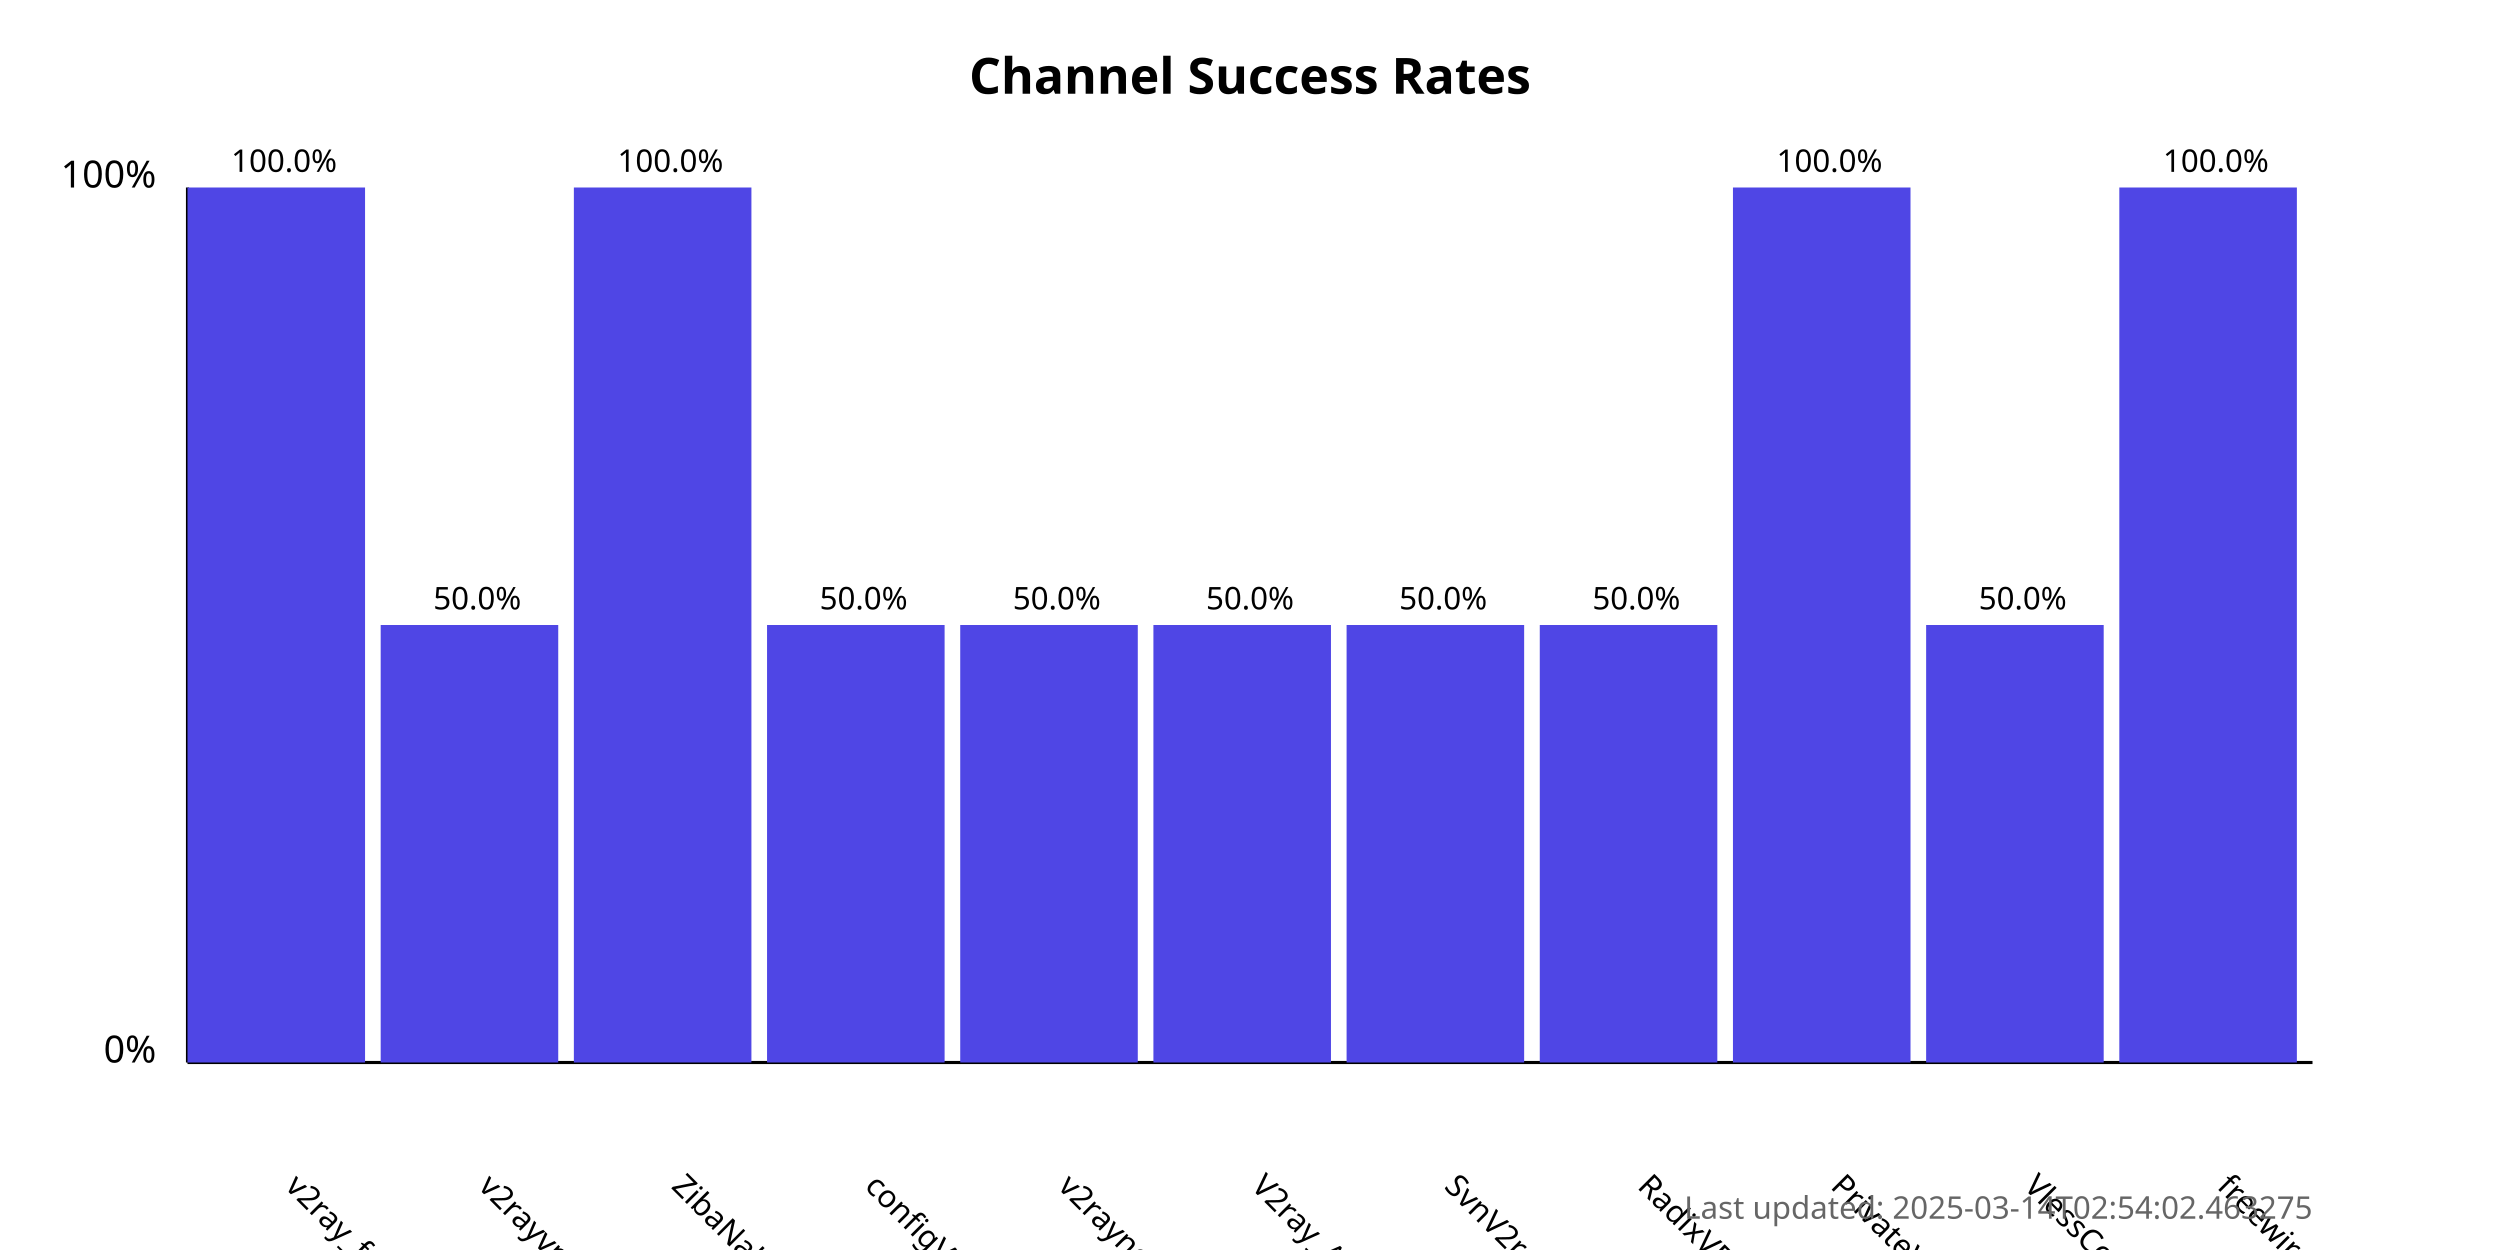
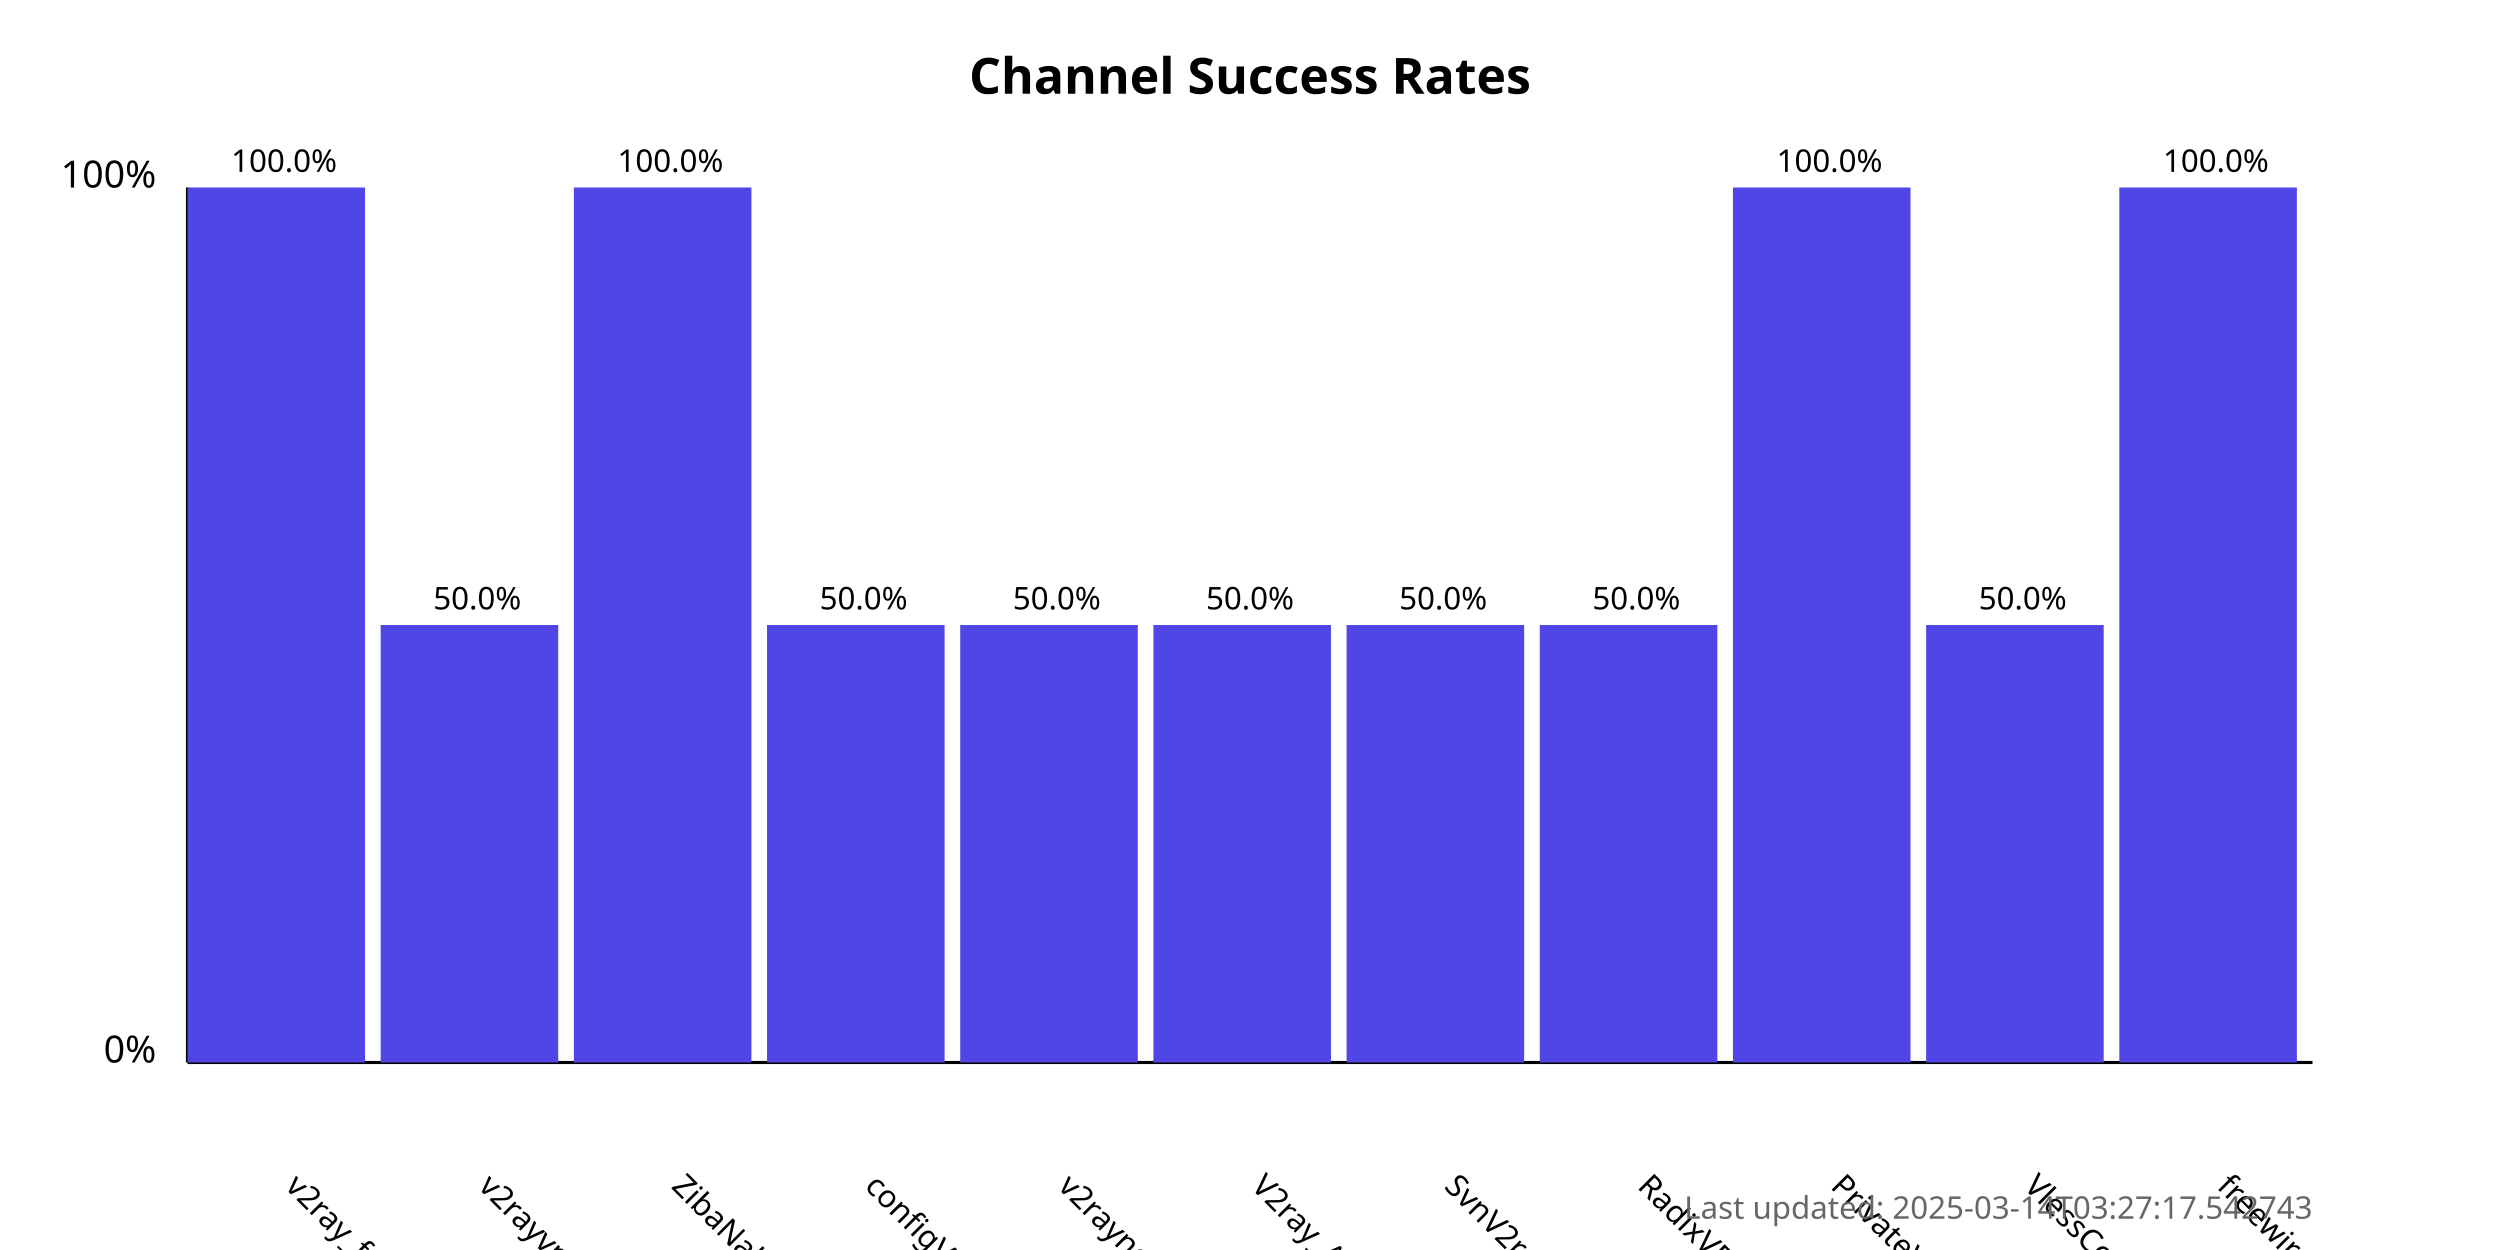
<svg xmlns="http://www.w3.org/2000/svg" width="800" height="400">
  <style>
            .chart-title { font: bold 16px sans-serif; }
            .axis-label { font: 12px sans-serif; }
            .tick-label { font: 10px sans-serif; }
            .bar { fill: #4f46e5; }
            .bar:hover { fill: #6366f1; }
            .timestamp { font: 10px sans-serif; fill: #666; }
        </style>
  <text x="400.0" y="30" text-anchor="middle" class="chart-title">
            Channel Success Rates
        </text>
  <line x1="60" y1="340" x2="60" y2="60" stroke="black" stroke-width="1" />
  <line x1="60" y1="340" x2="740" y2="340" stroke="black" stroke-width="1" />
  <text x="50" y="340" text-anchor="end" class="axis-label">0%</text>
  <text x="50" y="60" text-anchor="end" class="axis-label">100%</text>
  <g>
    <rect x="60" y="60.0" width="56.818" height="280.0" class="bar" />
    <text x="90.909" y="380" transform="rotate(45, 90.90909, 380)" text-anchor="start" class="tick-label">
                v2ray_free_conf
            </text>
    <text x="90.909" y="55.0" text-anchor="middle" class="tick-label">
                100.0%
            </text>
  </g>
  <g>
    <rect x="121.818" y="200.0" width="56.818" height="140.0" class="bar" />
    <text x="152.727" y="380" transform="rotate(45, 152.7273, 380)" text-anchor="start" class="tick-label">
                v2rayvpno
            </text>
    <text x="152.727" y="195.0" text-anchor="middle" class="tick-label">
                50.0%
            </text>
  </g>
  <g>
    <rect x="183.636" y="60.0" width="56.818" height="280.0" class="bar" />
    <text x="214.545" y="380" transform="rotate(45, 214.5455, 380)" text-anchor="start" class="tick-label">
                ZibaNabz
            </text>
    <text x="214.545" y="55.0" text-anchor="middle" class="tick-label">
                100.0%
            </text>
  </g>
  <g>
    <rect x="245.455" y="200.0" width="56.818" height="140.0" class="bar" />
    <text x="276.364" y="380" transform="rotate(45, 276.3636, 380)" text-anchor="start" class="tick-label">
                configV2rayForFree
            </text>
    <text x="276.364" y="195.0" text-anchor="middle" class="tick-label">
                50.0%
            </text>
  </g>
  <g>
    <rect x="307.273" y="200.0" width="56.818" height="140.0" class="bar" />
    <text x="338.182" y="380" transform="rotate(45, 338.1818, 380)" text-anchor="start" class="tick-label">
                v2rayngvpn
            </text>
    <text x="338.182" y="195.0" text-anchor="middle" class="tick-label">
                50.0%
            </text>
  </g>
  <g>
    <rect x="369.091" y="200.0" width="56.818" height="140.0" class="bar" />
    <text x="400.0" y="380" transform="rotate(45, 400.0, 380)" text-anchor="start" class="tick-label">
                V2ray_Alpha
            </text>
    <text x="400.0" y="195.0" text-anchor="middle" class="tick-label">
                50.0%
            </text>
  </g>
  <g>
    <rect x="430.909" y="200.0" width="56.818" height="140.0" class="bar" />
    <text x="461.818" y="380" transform="rotate(45, 461.8182, 380)" text-anchor="start" class="tick-label">
                SvnV2ray
            </text>
    <text x="461.818" y="195.0" text-anchor="middle" class="tick-label">
                50.0%
            </text>
  </g>
  <g>
    <rect x="492.727" y="200.0" width="56.818" height="140.0" class="bar" />
    <text x="523.636" y="380" transform="rotate(45, 523.6364, 380)" text-anchor="start" class="tick-label">
                RadixVPN
            </text>
    <text x="523.636" y="195.0" text-anchor="middle" class="tick-label">
                50.0%
            </text>
  </g>
  <g>
    <rect x="554.545" y="60.0" width="56.818" height="280.0" class="bar" />
    <text x="585.455" y="380" transform="rotate(45, 585.4545, 380)" text-anchor="start" class="tick-label">
                PrivateVPNs
            </text>
    <text x="585.455" y="55.0" text-anchor="middle" class="tick-label">
                100.0%
            </text>
  </g>
  <g>
    <rect x="616.364" y="200.0" width="56.818" height="140.0" class="bar" />
    <text x="647.273" y="380" transform="rotate(45, 647.2727, 380)" text-anchor="start" class="tick-label">
                VlessConfig
            </text>
    <text x="647.273" y="195.0" text-anchor="middle" class="tick-label">
                50.0%
            </text>
  </g>
  <g>
    <rect x="678.182" y="60.0" width="56.818" height="280.0" class="bar" />
    <text x="709.091" y="380" transform="rotate(45, 709.0909, 380)" text-anchor="start" class="tick-label">
                freewireguard
            </text>
    <text x="709.091" y="55.0" text-anchor="middle" class="tick-label">
                100.0%
            </text>
  </g>
  <text x="740" y="390" text-anchor="end" class="timestamp">
-             Last updated: 2025-03-14T02:54:02.463275
+             Last updated: 2025-03-14T03:27:17.542743
        </text>
</svg>
